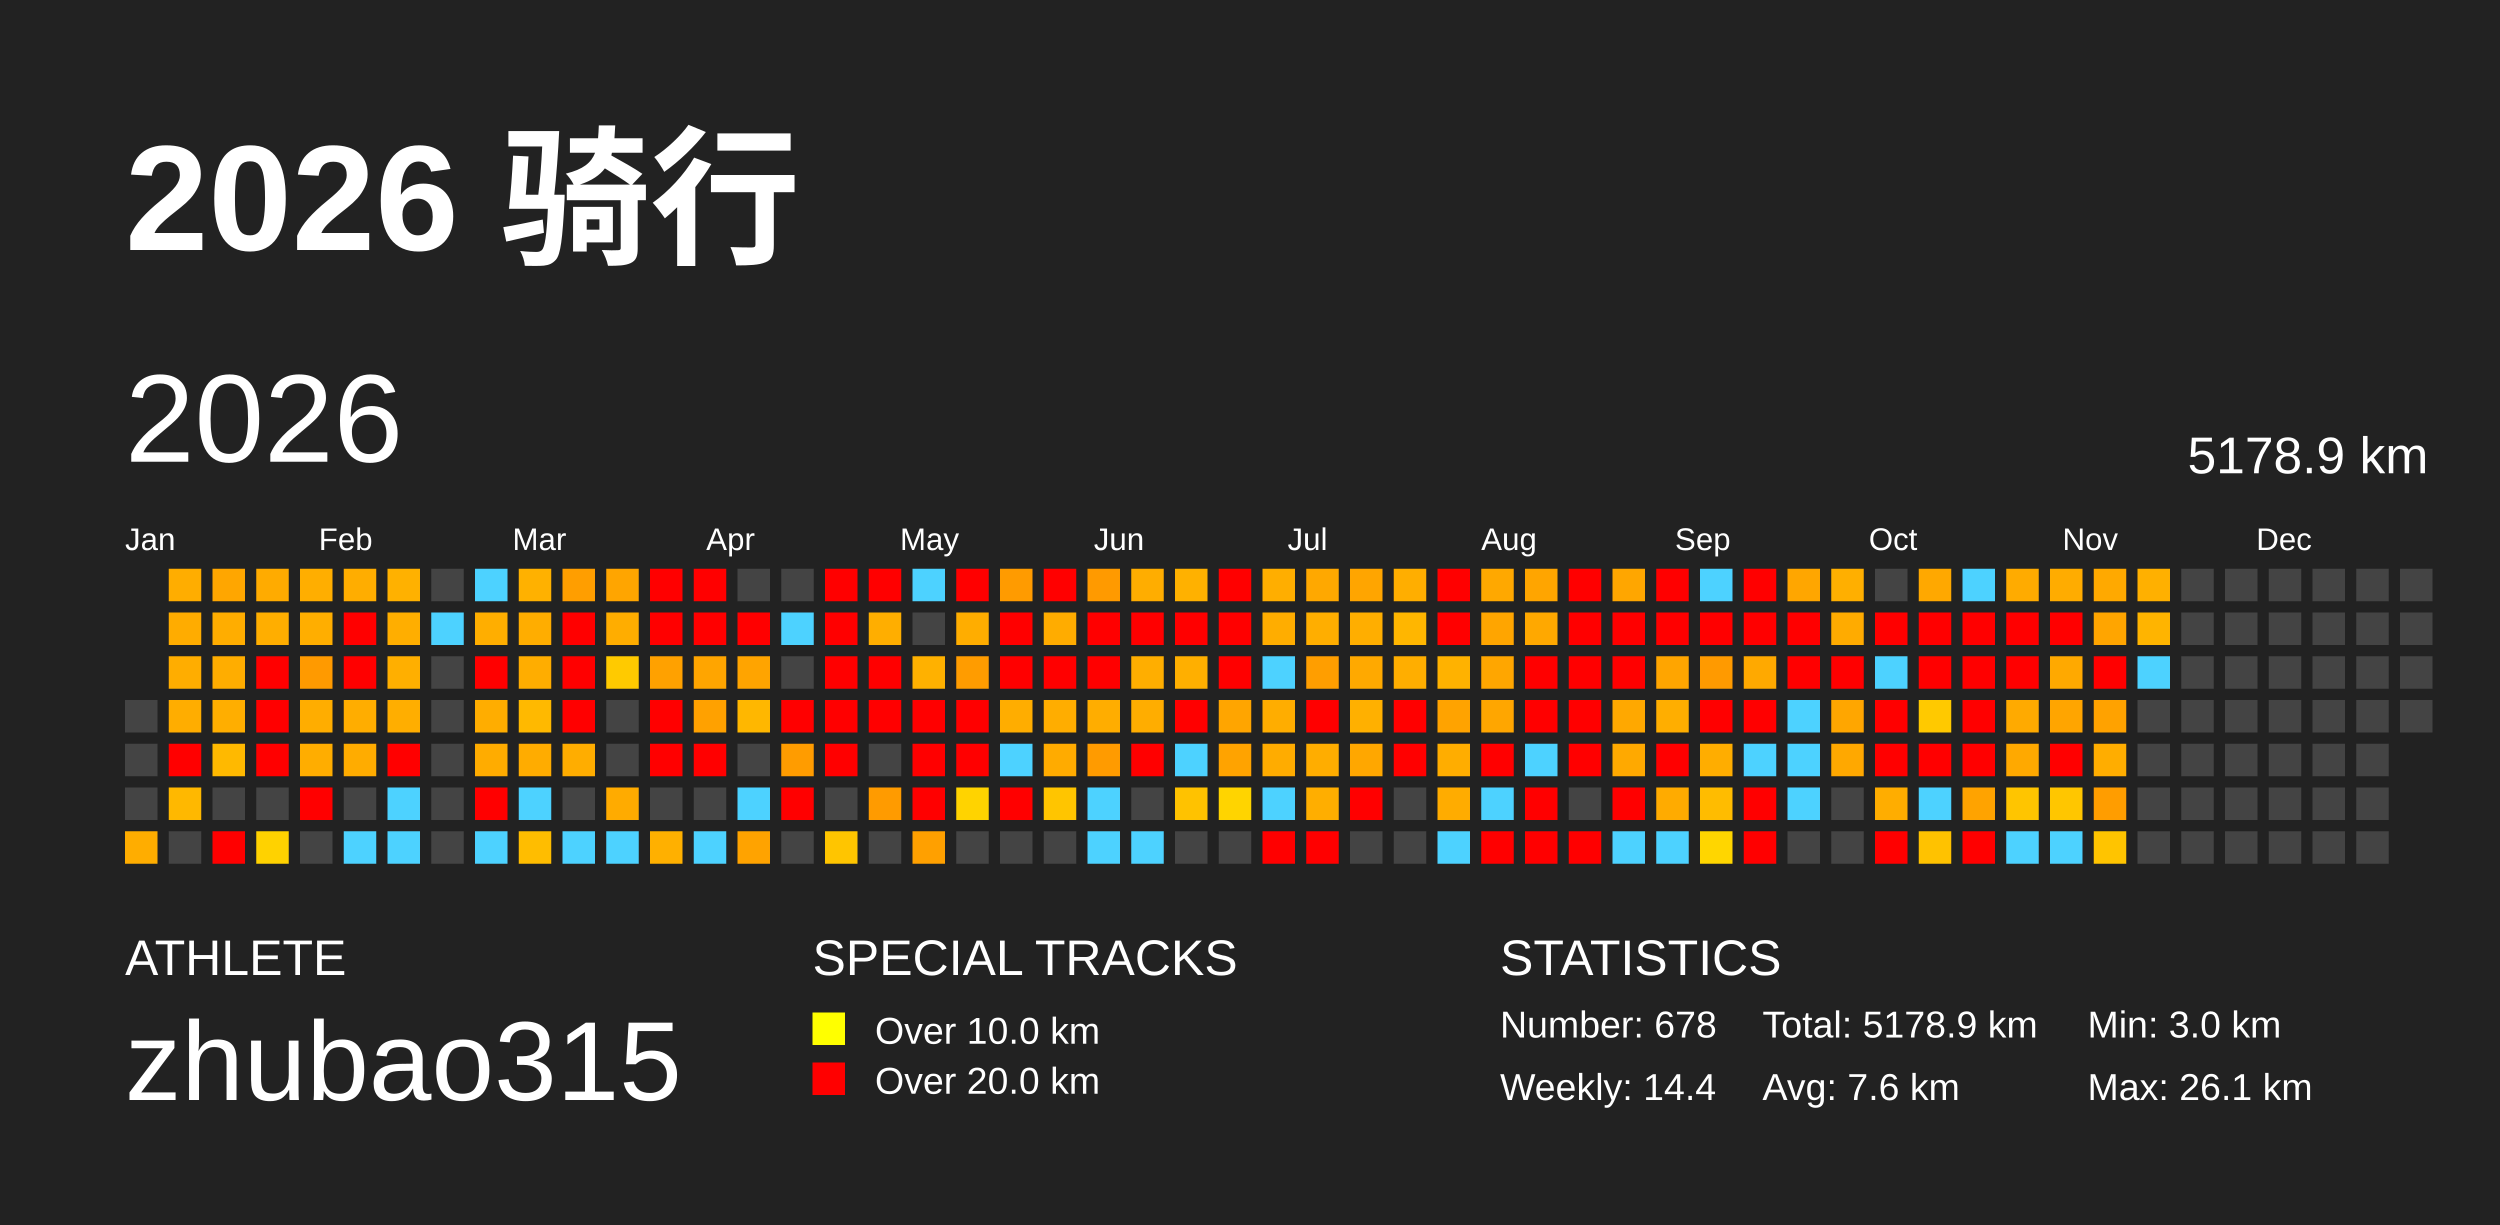
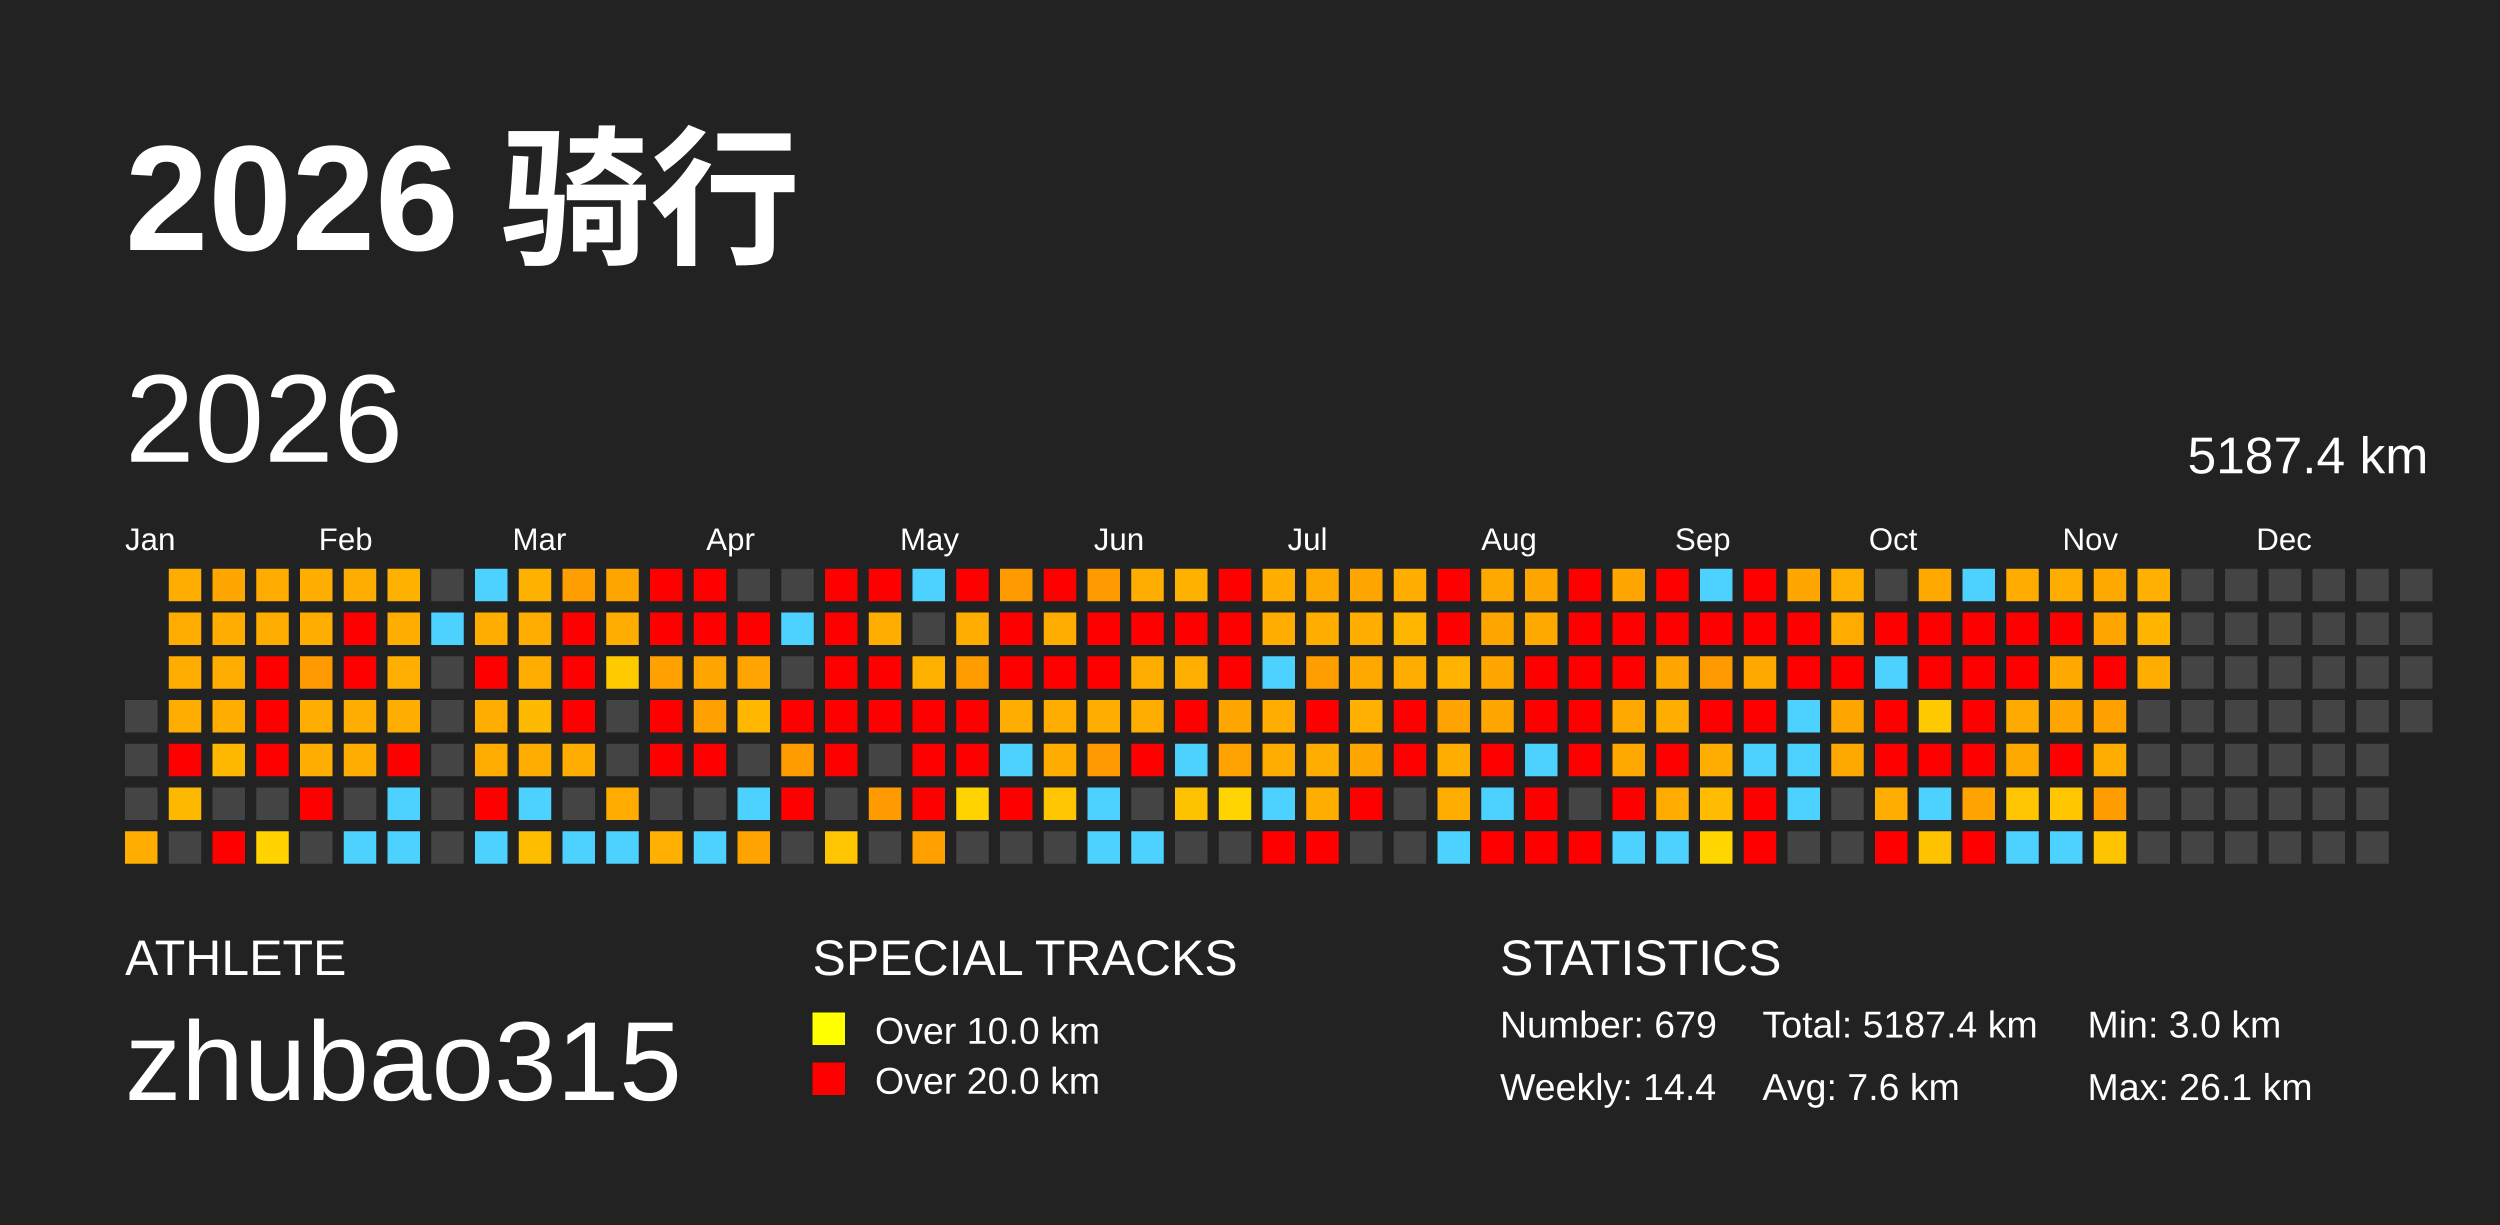
<svg xmlns="http://www.w3.org/2000/svg" baseProfile="full" height="98mm" version="1.1" viewBox="0,0,200,98" width="200mm">
  <defs />
  <rect fill="#222222" height="98" width="200" x="0" y="0" />
  <text fill="#FFFFFF" style="font-size:12px; font-family:Arial; font-weight:bold;" x="10" y="20">2026 骑行</text>
  <text fill="#FFFFFF" style="font-size:4px; font-family:Arial" x="10" y="78">ATHLETE</text>
  <text fill="#FFFFFF" style="font-size:9px; font-family:Arial" x="10" y="88">zhubao315</text>
  <text fill="#FFFFFF" style="font-size:4px; font-family:Arial" x="65" y="78">SPECIAL TRACKS</text>
  <rect fill="yellow" height="2.6" width="2.6" x="65" y="81" />
  <text fill="#FFFFFF" style="font-size:3px; font-family:Arial" x="70" y="83.5">Over 10.0 km</text>
  <rect fill="red" height="2.6" width="2.6" x="65" y="85" />
  <text fill="#FFFFFF" style="font-size:3px; font-family:Arial" x="70" y="87.5">Over 20.0 km</text>
  <text fill="#FFFFFF" style="font-size:4px; font-family:Arial" x="120" y="78">STATISTICS</text>
-   <text fill="#FFFFFF" style="font-size:3px; font-family:Arial" x="120" y="83">Number: 678</text>
+   <text fill="#FFFFFF" style="font-size:3px; font-family:Arial" x="120" y="83">Number: 679</text>
  <text fill="#FFFFFF" style="font-size:3px; font-family:Arial" x="120" y="88">Weekly: 14.4</text>
-   <text fill="#FFFFFF" style="font-size:3px; font-family:Arial" x="141" y="83">Total: 5178.9 km</text>
+   <text fill="#FFFFFF" style="font-size:3px; font-family:Arial" x="141" y="83">Total: 5187.4 km</text>
  <text fill="#FFFFFF" style="font-size:3px; font-family:Arial" x="141" y="88">Avg: 7.6 km</text>
  <text fill="#FFFFFF" style="font-size:3px; font-family:Arial" x="167" y="83">Min: 3.0 km</text>
  <text fill="#FFFFFF" style="font-size:3px; font-family:Arial" x="167" y="88">Max: 26.1 km</text>
  <text dominant-baseline="hanging" fill="#FFFFFF" style="font-size:10.0px; font-family:Arial;" x="10" y="30">2026</text>
-   <text dominant-baseline="hanging" fill="#FFFFFF" style="font-size:4.125px; font-family:Arial;" x="175" y="35">5178.9 km</text>
+   <text dominant-baseline="hanging" fill="#FFFFFF" style="font-size:4.125px; font-family:Arial;" x="175" y="35">5187.4 km</text>
  <text fill="#FFFFFF" style="font-size:2.5px; font-family:Arial" x="10.0" y="44">Jan</text>
  <text fill="#FFFFFF" style="font-size:2.5px; font-family:Arial" x="25.5" y="44">Feb</text>
  <text fill="#FFFFFF" style="font-size:2.5px; font-family:Arial" x="41.0" y="44">Mar</text>
  <text fill="#FFFFFF" style="font-size:2.5px; font-family:Arial" x="56.5" y="44">Apr</text>
  <text fill="#FFFFFF" style="font-size:2.5px; font-family:Arial" x="72.0" y="44">May</text>
  <text fill="#FFFFFF" style="font-size:2.5px; font-family:Arial" x="87.5" y="44">Jun</text>
  <text fill="#FFFFFF" style="font-size:2.5px; font-family:Arial" x="103.0" y="44">Jul</text>
  <text fill="#FFFFFF" style="font-size:2.5px; font-family:Arial" x="118.5" y="44">Aug</text>
  <text fill="#FFFFFF" style="font-size:2.5px; font-family:Arial" x="134.0" y="44">Sep</text>
  <text fill="#FFFFFF" style="font-size:2.5px; font-family:Arial" x="149.5" y="44">Oct</text>
  <text fill="#FFFFFF" style="font-size:2.5px; font-family:Arial" x="165.0" y="44">Nov</text>
  <text fill="#FFFFFF" style="font-size:2.5px; font-family:Arial" x="180.5" y="44">Dec</text>
  <rect fill="#444444" height="2.6" width="2.6" x="10.0" y="56.0" />
  <rect fill="#444444" height="2.6" width="2.6" x="10.0" y="59.5" />
  <rect fill="#444444" height="2.6" width="2.6" x="10.0" y="63.0" />
  <rect fill="#ffad00" height="2.6" width="2.6" x="10.0" y="66.5" />
  <rect fill="#ffad00" height="2.6" width="2.6" x="13.5" y="45.5" />
  <rect fill="#ffac00" height="2.6" width="2.6" x="13.5" y="49.0" />
  <rect fill="#ffad00" height="2.6" width="2.6" x="13.5" y="52.5" />
  <rect fill="#ffad00" height="2.6" width="2.6" x="13.5" y="56.0" />
  <rect fill="red" height="2.6" width="2.6" x="13.5" y="59.5" />
  <rect fill="#ffb800" height="2.6" width="2.6" x="13.5" y="63.0" />
  <rect fill="#444444" height="2.6" width="2.6" x="13.5" y="66.5" />
  <rect fill="#ffa600" height="2.6" width="2.6" x="17.0" y="45.5" />
  <rect fill="#ffad00" height="2.6" width="2.6" x="17.0" y="49.0" />
  <rect fill="#ffad00" height="2.6" width="2.6" x="17.0" y="52.5" />
  <rect fill="#ffae00" height="2.6" width="2.6" x="17.0" y="56.0" />
  <rect fill="#ffb900" height="2.6" width="2.6" x="17.0" y="59.5" />
  <rect fill="#444444" height="2.6" width="2.6" x="17.0" y="63.0" />
  <rect fill="red" height="2.6" width="2.6" x="17.0" y="66.5" />
  <rect fill="#ffab00" height="2.6" width="2.6" x="20.5" y="45.5" />
  <rect fill="#ffae00" height="2.6" width="2.6" x="20.5" y="49.0" />
  <rect fill="red" height="2.6" width="2.6" x="20.5" y="52.5" />
  <rect fill="red" height="2.6" width="2.6" x="20.5" y="56.0" />
  <rect fill="red" height="2.6" width="2.6" x="20.5" y="59.5" />
  <rect fill="#444444" height="2.6" width="2.6" x="20.5" y="63.0" />
  <rect fill="#ffd200" height="2.6" width="2.6" x="20.5" y="66.5" />
  <rect fill="#ffae00" height="2.6" width="2.6" x="24.0" y="45.5" />
  <rect fill="#ffae00" height="2.6" width="2.6" x="24.0" y="49.0" />
  <rect fill="#ff9a00" height="2.6" width="2.6" x="24.0" y="52.5" />
  <rect fill="#ffad00" height="2.6" width="2.6" x="24.0" y="56.0" />
  <rect fill="#ffad00" height="2.6" width="2.6" x="24.0" y="59.5" />
  <rect fill="red" height="2.6" width="2.6" x="24.0" y="63.0" />
  <rect fill="#444444" height="2.6" width="2.6" x="24.0" y="66.5" />
  <rect fill="#ffad00" height="2.6" width="2.6" x="27.5" y="45.5" />
  <rect fill="red" height="2.6" width="2.6" x="27.5" y="49.0" />
  <rect fill="red" height="2.6" width="2.6" x="27.5" y="52.5" />
  <rect fill="#ffad00" height="2.6" width="2.6" x="27.5" y="56.0" />
  <rect fill="#ffac00" height="2.6" width="2.6" x="27.5" y="59.5" />
  <rect fill="#444444" height="2.6" width="2.6" x="27.5" y="63.0" />
  <rect fill="#4dd2ff" height="2.6" width="2.6" x="27.5" y="66.5" />
  <rect fill="#ffb100" height="2.6" width="2.6" x="31.0" y="45.5" />
  <rect fill="#ffae00" height="2.6" width="2.6" x="31.0" y="49.0" />
  <rect fill="#ffaf00" height="2.6" width="2.6" x="31.0" y="52.5" />
  <rect fill="#ffae00" height="2.6" width="2.6" x="31.0" y="56.0" />
  <rect fill="red" height="2.6" width="2.6" x="31.0" y="59.5" />
  <rect fill="#4dd2ff" height="2.6" width="2.6" x="31.0" y="63.0" />
  <rect fill="#4dd2ff" height="2.6" width="2.6" x="31.0" y="66.5" />
  <rect fill="#444444" height="2.6" width="2.6" x="34.5" y="45.5" />
  <rect fill="#4dd2ff" height="2.6" width="2.6" x="34.5" y="49.0" />
  <rect fill="#444444" height="2.6" width="2.6" x="34.5" y="52.5" />
  <rect fill="#444444" height="2.6" width="2.6" x="34.5" y="56.0" />
  <rect fill="#444444" height="2.6" width="2.6" x="34.5" y="59.5" />
  <rect fill="#444444" height="2.6" width="2.6" x="34.5" y="63.0" />
  <rect fill="#444444" height="2.6" width="2.6" x="34.5" y="66.5" />
  <rect fill="#4dd2ff" height="2.6" width="2.6" x="38.0" y="45.5" />
  <rect fill="#ffae00" height="2.6" width="2.6" x="38.0" y="49.0" />
  <rect fill="red" height="2.6" width="2.6" x="38.0" y="52.5" />
  <rect fill="#ffad00" height="2.6" width="2.6" x="38.0" y="56.0" />
  <rect fill="#ffac00" height="2.6" width="2.6" x="38.0" y="59.5" />
  <rect fill="red" height="2.6" width="2.6" x="38.0" y="63.0" />
  <rect fill="#4dd2ff" height="2.6" width="2.6" x="38.0" y="66.5" />
  <rect fill="#ffb100" height="2.6" width="2.6" x="41.5" y="45.5" />
  <rect fill="#ffad00" height="2.6" width="2.6" x="41.5" y="49.0" />
  <rect fill="#ffad00" height="2.6" width="2.6" x="41.5" y="52.5" />
  <rect fill="#ffb900" height="2.6" width="2.6" x="41.5" y="56.0" />
  <rect fill="#ffac00" height="2.6" width="2.6" x="41.5" y="59.5" />
  <rect fill="#4dd2ff" height="2.6" width="2.6" x="41.5" y="63.0" />
  <rect fill="#ffbd00" height="2.6" width="2.6" x="41.5" y="66.5" />
  <rect fill="#ff9e00" height="2.6" width="2.6" x="45.0" y="45.5" />
  <rect fill="red" height="2.6" width="2.6" x="45.0" y="49.0" />
  <rect fill="red" height="2.6" width="2.6" x="45.0" y="52.5" />
  <rect fill="red" height="2.6" width="2.6" x="45.0" y="56.0" />
  <rect fill="#ffad00" height="2.6" width="2.6" x="45.0" y="59.5" />
  <rect fill="#444444" height="2.6" width="2.6" x="45.0" y="63.0" />
  <rect fill="#4dd2ff" height="2.6" width="2.6" x="45.0" y="66.5" />
  <rect fill="#ffa500" height="2.6" width="2.6" x="48.5" y="45.5" />
  <rect fill="#ffad00" height="2.6" width="2.6" x="48.5" y="49.0" />
  <rect fill="#ffca00" height="2.6" width="2.6" x="48.5" y="52.5" />
  <rect fill="#444444" height="2.6" width="2.6" x="48.5" y="56.0" />
  <rect fill="#444444" height="2.6" width="2.6" x="48.5" y="59.5" />
  <rect fill="#ffab00" height="2.6" width="2.6" x="48.5" y="63.0" />
  <rect fill="#4dd2ff" height="2.6" width="2.6" x="48.5" y="66.5" />
  <rect fill="red" height="2.6" width="2.6" x="52.0" y="45.5" />
  <rect fill="red" height="2.6" width="2.6" x="52.0" y="49.0" />
  <rect fill="#ffa100" height="2.6" width="2.6" x="52.0" y="52.5" />
  <rect fill="red" height="2.6" width="2.6" x="52.0" y="56.0" />
  <rect fill="red" height="2.6" width="2.6" x="52.0" y="59.5" />
  <rect fill="#444444" height="2.6" width="2.6" x="52.0" y="63.0" />
  <rect fill="#ffb000" height="2.6" width="2.6" x="52.0" y="66.5" />
  <rect fill="red" height="2.6" width="2.6" x="55.5" y="45.5" />
  <rect fill="red" height="2.6" width="2.6" x="55.5" y="49.0" />
  <rect fill="#ffa500" height="2.6" width="2.6" x="55.5" y="52.5" />
  <rect fill="#ffa100" height="2.6" width="2.6" x="55.5" y="56.0" />
  <rect fill="red" height="2.6" width="2.6" x="55.5" y="59.5" />
  <rect fill="#444444" height="2.6" width="2.6" x="55.5" y="63.0" />
  <rect fill="#4dd2ff" height="2.6" width="2.6" x="55.5" y="66.5" />
  <rect fill="#444444" height="2.6" width="2.6" x="59.0" y="45.5" />
  <rect fill="red" height="2.6" width="2.6" x="59.0" y="49.0" />
  <rect fill="#ffa400" height="2.6" width="2.6" x="59.0" y="52.5" />
  <rect fill="#ffb700" height="2.6" width="2.6" x="59.0" y="56.0" />
  <rect fill="#444444" height="2.6" width="2.6" x="59.0" y="59.5" />
  <rect fill="#4dd2ff" height="2.6" width="2.6" x="59.0" y="63.0" />
  <rect fill="#ffa300" height="2.6" width="2.6" x="59.0" y="66.5" />
  <rect fill="#444444" height="2.6" width="2.6" x="62.5" y="45.5" />
  <rect fill="#4dd2ff" height="2.6" width="2.6" x="62.5" y="49.0" />
  <rect fill="#444444" height="2.6" width="2.6" x="62.5" y="52.5" />
  <rect fill="red" height="2.6" width="2.6" x="62.5" y="56.0" />
  <rect fill="#ff9c00" height="2.6" width="2.6" x="62.5" y="59.5" />
  <rect fill="red" height="2.6" width="2.6" x="62.5" y="63.0" />
  <rect fill="#444444" height="2.6" width="2.6" x="62.5" y="66.5" />
  <rect fill="red" height="2.6" width="2.6" x="66.0" y="45.5" />
  <rect fill="red" height="2.6" width="2.6" x="66.0" y="49.0" />
  <rect fill="red" height="2.6" width="2.6" x="66.0" y="52.5" />
  <rect fill="red" height="2.6" width="2.6" x="66.0" y="56.0" />
  <rect fill="red" height="2.6" width="2.6" x="66.0" y="59.5" />
  <rect fill="#444444" height="2.6" width="2.6" x="66.0" y="63.0" />
  <rect fill="#ffc500" height="2.6" width="2.6" x="66.0" y="66.5" />
  <rect fill="red" height="2.6" width="2.6" x="69.5" y="45.5" />
  <rect fill="#ffae00" height="2.6" width="2.6" x="69.5" y="49.0" />
  <rect fill="red" height="2.6" width="2.6" x="69.5" y="52.5" />
  <rect fill="red" height="2.6" width="2.6" x="69.5" y="56.0" />
  <rect fill="#444444" height="2.6" width="2.6" x="69.5" y="59.5" />
  <rect fill="#ff9b00" height="2.6" width="2.6" x="69.5" y="63.0" />
  <rect fill="#444444" height="2.6" width="2.6" x="69.5" y="66.5" />
  <rect fill="#4dd2ff" height="2.6" width="2.6" x="73.0" y="45.5" />
  <rect fill="#444444" height="2.6" width="2.6" x="73.0" y="49.0" />
  <rect fill="#ffb100" height="2.6" width="2.6" x="73.0" y="52.5" />
  <rect fill="red" height="2.6" width="2.6" x="73.0" y="56.0" />
  <rect fill="red" height="2.6" width="2.6" x="73.0" y="59.5" />
  <rect fill="red" height="2.6" width="2.6" x="73.0" y="63.0" />
  <rect fill="#ffa000" height="2.6" width="2.6" x="73.0" y="66.5" />
  <rect fill="red" height="2.6" width="2.6" x="76.5" y="45.5" />
  <rect fill="#ffad00" height="2.6" width="2.6" x="76.5" y="49.0" />
  <rect fill="#ff9c00" height="2.6" width="2.6" x="76.5" y="52.5" />
  <rect fill="red" height="2.6" width="2.6" x="76.5" y="56.0" />
  <rect fill="red" height="2.6" width="2.6" x="76.5" y="59.5" />
  <rect fill="#ffd300" height="2.6" width="2.6" x="76.5" y="63.0" />
  <rect fill="#444444" height="2.6" width="2.6" x="76.5" y="66.5" />
  <rect fill="#ff9b00" height="2.6" width="2.6" x="80.0" y="45.5" />
  <rect fill="red" height="2.6" width="2.6" x="80.0" y="49.0" />
  <rect fill="red" height="2.6" width="2.6" x="80.0" y="52.5" />
  <rect fill="#ffad00" height="2.6" width="2.6" x="80.0" y="56.0" />
  <rect fill="#4dd2ff" height="2.6" width="2.6" x="80.0" y="59.5" />
  <rect fill="red" height="2.6" width="2.6" x="80.0" y="63.0" />
  <rect fill="#444444" height="2.6" width="2.6" x="80.0" y="66.5" />
  <rect fill="red" height="2.6" width="2.6" x="83.5" y="45.5" />
  <rect fill="#ffac00" height="2.6" width="2.6" x="83.5" y="49.0" />
  <rect fill="red" height="2.6" width="2.6" x="83.5" y="52.5" />
  <rect fill="#ffad00" height="2.6" width="2.6" x="83.5" y="56.0" />
  <rect fill="#ffab00" height="2.6" width="2.6" x="83.5" y="59.5" />
  <rect fill="#ffc500" height="2.6" width="2.6" x="83.5" y="63.0" />
  <rect fill="#444444" height="2.6" width="2.6" x="83.5" y="66.5" />
  <rect fill="#ff9a00" height="2.6" width="2.6" x="87.0" y="45.5" />
  <rect fill="red" height="2.6" width="2.6" x="87.0" y="49.0" />
  <rect fill="red" height="2.6" width="2.6" x="87.0" y="52.5" />
  <rect fill="#ffad00" height="2.6" width="2.6" x="87.0" y="56.0" />
  <rect fill="#ff9b00" height="2.6" width="2.6" x="87.0" y="59.5" />
  <rect fill="#4dd2ff" height="2.6" width="2.6" x="87.0" y="63.0" />
  <rect fill="#4dd2ff" height="2.6" width="2.6" x="87.0" y="66.5" />
  <rect fill="#ffad00" height="2.6" width="2.6" x="90.5" y="45.5" />
  <rect fill="red" height="2.6" width="2.6" x="90.5" y="49.0" />
  <rect fill="#ffae00" height="2.6" width="2.6" x="90.5" y="52.5" />
  <rect fill="#ffad00" height="2.6" width="2.6" x="90.5" y="56.0" />
  <rect fill="red" height="2.6" width="2.6" x="90.5" y="59.5" />
  <rect fill="#444444" height="2.6" width="2.6" x="90.5" y="63.0" />
  <rect fill="#4dd2ff" height="2.6" width="2.6" x="90.5" y="66.5" />
  <rect fill="#ffb100" height="2.6" width="2.6" x="94.0" y="45.5" />
  <rect fill="red" height="2.6" width="2.6" x="94.0" y="49.0" />
  <rect fill="#ffaf00" height="2.6" width="2.6" x="94.0" y="52.5" />
  <rect fill="red" height="2.6" width="2.6" x="94.0" y="56.0" />
  <rect fill="#4dd2ff" height="2.6" width="2.6" x="94.0" y="59.5" />
  <rect fill="#ffc200" height="2.6" width="2.6" x="94.0" y="63.0" />
  <rect fill="#444444" height="2.6" width="2.6" x="94.0" y="66.5" />
  <rect fill="red" height="2.6" width="2.6" x="97.5" y="45.5" />
  <rect fill="red" height="2.6" width="2.6" x="97.5" y="49.0" />
  <rect fill="red" height="2.6" width="2.6" x="97.5" y="52.5" />
  <rect fill="#ffa500" height="2.6" width="2.6" x="97.5" y="56.0" />
  <rect fill="#ffa300" height="2.6" width="2.6" x="97.5" y="59.5" />
  <rect fill="#ffd400" height="2.6" width="2.6" x="97.5" y="63.0" />
  <rect fill="#444444" height="2.6" width="2.6" x="97.5" y="66.5" />
  <rect fill="#ffae00" height="2.6" width="2.6" x="101.0" y="45.5" />
  <rect fill="#ffad00" height="2.6" width="2.6" x="101.0" y="49.0" />
  <rect fill="#4dd2ff" height="2.6" width="2.6" x="101.0" y="52.5" />
  <rect fill="#ffad00" height="2.6" width="2.6" x="101.0" y="56.0" />
  <rect fill="#ffac00" height="2.6" width="2.6" x="101.0" y="59.5" />
  <rect fill="#4dd2ff" height="2.6" width="2.6" x="101.0" y="63.0" />
  <rect fill="red" height="2.6" width="2.6" x="101.0" y="66.5" />
  <rect fill="#ffa800" height="2.6" width="2.6" x="104.5" y="45.5" />
  <rect fill="#ffae00" height="2.6" width="2.6" x="104.5" y="49.0" />
  <rect fill="#ff9e00" height="2.6" width="2.6" x="104.5" y="52.5" />
  <rect fill="red" height="2.6" width="2.6" x="104.5" y="56.0" />
  <rect fill="#ffad00" height="2.6" width="2.6" x="104.5" y="59.5" />
  <rect fill="#ffae00" height="2.6" width="2.6" x="104.5" y="63.0" />
  <rect fill="red" height="2.6" width="2.6" x="104.5" y="66.5" />
  <rect fill="#ffa500" height="2.6" width="2.6" x="108.0" y="45.5" />
  <rect fill="#ffae00" height="2.6" width="2.6" x="108.0" y="49.0" />
  <rect fill="#ffa900" height="2.6" width="2.6" x="108.0" y="52.5" />
  <rect fill="#ffb000" height="2.6" width="2.6" x="108.0" y="56.0" />
  <rect fill="#ffa700" height="2.6" width="2.6" x="108.0" y="59.5" />
  <rect fill="red" height="2.6" width="2.6" x="108.0" y="63.0" />
  <rect fill="#444444" height="2.6" width="2.6" x="108.0" y="66.5" />
  <rect fill="#ffae00" height="2.6" width="2.6" x="111.5" y="45.5" />
  <rect fill="#ffb600" height="2.6" width="2.6" x="111.5" y="49.0" />
  <rect fill="#ffae00" height="2.6" width="2.6" x="111.5" y="52.5" />
  <rect fill="red" height="2.6" width="2.6" x="111.5" y="56.0" />
  <rect fill="red" height="2.6" width="2.6" x="111.5" y="59.5" />
  <rect fill="#444444" height="2.6" width="2.6" x="111.5" y="63.0" />
  <rect fill="#444444" height="2.6" width="2.6" x="111.5" y="66.5" />
  <rect fill="red" height="2.6" width="2.6" x="115.0" y="45.5" />
  <rect fill="red" height="2.6" width="2.6" x="115.0" y="49.0" />
  <rect fill="#ffb200" height="2.6" width="2.6" x="115.0" y="52.5" />
  <rect fill="#ffa300" height="2.6" width="2.6" x="115.0" y="56.0" />
  <rect fill="#ffad00" height="2.6" width="2.6" x="115.0" y="59.5" />
  <rect fill="#ffac00" height="2.6" width="2.6" x="115.0" y="63.0" />
  <rect fill="#4dd2ff" height="2.6" width="2.6" x="115.0" y="66.5" />
  <rect fill="#ffa800" height="2.6" width="2.6" x="118.5" y="45.5" />
  <rect fill="#ffa500" height="2.6" width="2.6" x="118.5" y="49.0" />
  <rect fill="#ffa600" height="2.6" width="2.6" x="118.5" y="52.5" />
  <rect fill="#ffa600" height="2.6" width="2.6" x="118.5" y="56.0" />
  <rect fill="red" height="2.6" width="2.6" x="118.5" y="59.5" />
  <rect fill="#4dd2ff" height="2.6" width="2.6" x="118.5" y="63.0" />
  <rect fill="red" height="2.6" width="2.6" x="118.5" y="66.5" />
  <rect fill="#ffa500" height="2.6" width="2.6" x="122.0" y="45.5" />
  <rect fill="#ffa800" height="2.6" width="2.6" x="122.0" y="49.0" />
  <rect fill="red" height="2.6" width="2.6" x="122.0" y="52.5" />
  <rect fill="red" height="2.6" width="2.6" x="122.0" y="56.0" />
  <rect fill="#4dd2ff" height="2.6" width="2.6" x="122.0" y="59.5" />
  <rect fill="red" height="2.6" width="2.6" x="122.0" y="63.0" />
  <rect fill="red" height="2.6" width="2.6" x="122.0" y="66.5" />
  <rect fill="red" height="2.6" width="2.6" x="125.5" y="45.5" />
  <rect fill="red" height="2.6" width="2.6" x="125.5" y="49.0" />
  <rect fill="red" height="2.6" width="2.6" x="125.5" y="52.5" />
  <rect fill="red" height="2.6" width="2.6" x="125.5" y="56.0" />
  <rect fill="red" height="2.6" width="2.6" x="125.5" y="59.5" />
  <rect fill="#444444" height="2.6" width="2.6" x="125.5" y="63.0" />
  <rect fill="red" height="2.6" width="2.6" x="125.5" y="66.5" />
  <rect fill="#ffa600" height="2.6" width="2.6" x="129.0" y="45.5" />
  <rect fill="red" height="2.6" width="2.6" x="129.0" y="49.0" />
  <rect fill="red" height="2.6" width="2.6" x="129.0" y="52.5" />
  <rect fill="#ffa800" height="2.6" width="2.6" x="129.0" y="56.0" />
  <rect fill="#ffa900" height="2.6" width="2.6" x="129.0" y="59.5" />
  <rect fill="red" height="2.6" width="2.6" x="129.0" y="63.0" />
  <rect fill="#4dd2ff" height="2.6" width="2.6" x="129.0" y="66.5" />
  <rect fill="red" height="2.6" width="2.6" x="132.5" y="45.5" />
  <rect fill="red" height="2.6" width="2.6" x="132.5" y="49.0" />
  <rect fill="#ffa500" height="2.6" width="2.6" x="132.5" y="52.5" />
  <rect fill="#ffae00" height="2.6" width="2.6" x="132.5" y="56.0" />
  <rect fill="red" height="2.6" width="2.6" x="132.5" y="59.5" />
  <rect fill="#ffab00" height="2.6" width="2.6" x="132.5" y="63.0" />
  <rect fill="#4dd2ff" height="2.6" width="2.6" x="132.5" y="66.5" />
  <rect fill="#4dd2ff" height="2.6" width="2.6" x="136.0" y="45.5" />
  <rect fill="red" height="2.6" width="2.6" x="136.0" y="49.0" />
  <rect fill="#ff9a00" height="2.6" width="2.6" x="136.0" y="52.5" />
  <rect fill="red" height="2.6" width="2.6" x="136.0" y="56.0" />
  <rect fill="#ffad00" height="2.6" width="2.6" x="136.0" y="59.5" />
  <rect fill="#ffbc00" height="2.6" width="2.6" x="136.0" y="63.0" />
  <rect fill="#ffd600" height="2.6" width="2.6" x="136.0" y="66.5" />
  <rect fill="red" height="2.6" width="2.6" x="139.5" y="45.5" />
  <rect fill="red" height="2.6" width="2.6" x="139.5" y="49.0" />
  <rect fill="#ffa900" height="2.6" width="2.6" x="139.5" y="52.5" />
  <rect fill="red" height="2.6" width="2.6" x="139.5" y="56.0" />
  <rect fill="#4dd2ff" height="2.6" width="2.6" x="139.5" y="59.5" />
  <rect fill="red" height="2.6" width="2.6" x="139.5" y="63.0" />
  <rect fill="red" height="2.6" width="2.6" x="139.5" y="66.5" />
  <rect fill="#ffa600" height="2.6" width="2.6" x="143.0" y="45.5" />
  <rect fill="red" height="2.6" width="2.6" x="143.0" y="49.0" />
  <rect fill="red" height="2.6" width="2.6" x="143.0" y="52.5" />
  <rect fill="#4dd2ff" height="2.6" width="2.6" x="143.0" y="56.0" />
  <rect fill="#4dd2ff" height="2.6" width="2.6" x="143.0" y="59.5" />
  <rect fill="#4dd2ff" height="2.6" width="2.6" x="143.0" y="63.0" />
  <rect fill="#444444" height="2.6" width="2.6" x="143.0" y="66.5" />
  <rect fill="#ffaf00" height="2.6" width="2.6" x="146.5" y="45.5" />
  <rect fill="#ffab00" height="2.6" width="2.6" x="146.5" y="49.0" />
  <rect fill="red" height="2.6" width="2.6" x="146.5" y="52.5" />
  <rect fill="#ffa600" height="2.6" width="2.6" x="146.5" y="56.0" />
  <rect fill="#ffa800" height="2.6" width="2.6" x="146.5" y="59.5" />
  <rect fill="#444444" height="2.6" width="2.6" x="146.5" y="63.0" />
  <rect fill="#444444" height="2.6" width="2.6" x="146.5" y="66.5" />
  <rect fill="#444444" height="2.6" width="2.6" x="150.0" y="45.5" />
  <rect fill="red" height="2.6" width="2.6" x="150.0" y="49.0" />
  <rect fill="#4dd2ff" height="2.6" width="2.6" x="150.0" y="52.5" />
  <rect fill="red" height="2.6" width="2.6" x="150.0" y="56.0" />
  <rect fill="red" height="2.6" width="2.6" x="150.0" y="59.5" />
  <rect fill="#ffad00" height="2.6" width="2.6" x="150.0" y="63.0" />
  <rect fill="red" height="2.6" width="2.6" x="150.0" y="66.5" />
  <rect fill="#ffa800" height="2.6" width="2.6" x="153.5" y="45.5" />
  <rect fill="red" height="2.6" width="2.6" x="153.5" y="49.0" />
  <rect fill="red" height="2.6" width="2.6" x="153.5" y="52.5" />
  <rect fill="#ffc900" height="2.6" width="2.6" x="153.5" y="56.0" />
  <rect fill="red" height="2.6" width="2.6" x="153.5" y="59.5" />
  <rect fill="#4dd2ff" height="2.6" width="2.6" x="153.5" y="63.0" />
  <rect fill="#ffc200" height="2.6" width="2.6" x="153.5" y="66.5" />
  <rect fill="#4dd2ff" height="2.6" width="2.6" x="157.0" y="45.5" />
  <rect fill="red" height="2.6" width="2.6" x="157.0" y="49.0" />
  <rect fill="red" height="2.6" width="2.6" x="157.0" y="52.5" />
  <rect fill="red" height="2.6" width="2.6" x="157.0" y="56.0" />
  <rect fill="red" height="2.6" width="2.6" x="157.0" y="59.5" />
  <rect fill="#ffa300" height="2.6" width="2.6" x="157.0" y="63.0" />
  <rect fill="red" height="2.6" width="2.6" x="157.0" y="66.5" />
  <rect fill="#ffab00" height="2.6" width="2.6" x="160.5" y="45.5" />
  <rect fill="red" height="2.6" width="2.6" x="160.5" y="49.0" />
  <rect fill="red" height="2.6" width="2.6" x="160.5" y="52.5" />
  <rect fill="#ffaa00" height="2.6" width="2.6" x="160.5" y="56.0" />
  <rect fill="#ffa900" height="2.6" width="2.6" x="160.5" y="59.5" />
  <rect fill="#ffc500" height="2.6" width="2.6" x="160.5" y="63.0" />
  <rect fill="#4dd2ff" height="2.6" width="2.6" x="160.5" y="66.5" />
  <rect fill="#ffac00" height="2.6" width="2.6" x="164.0" y="45.5" />
  <rect fill="red" height="2.6" width="2.6" x="164.0" y="49.0" />
  <rect fill="#ffa900" height="2.6" width="2.6" x="164.0" y="52.5" />
  <rect fill="#ffa500" height="2.6" width="2.6" x="164.0" y="56.0" />
  <rect fill="red" height="2.6" width="2.6" x="164.0" y="59.5" />
  <rect fill="#ffc600" height="2.6" width="2.6" x="164.0" y="63.0" />
  <rect fill="#4dd2ff" height="2.6" width="2.6" x="164.0" y="66.5" />
  <rect fill="#ffa900" height="2.6" width="2.6" x="167.5" y="45.5" />
  <rect fill="#ffa500" height="2.6" width="2.6" x="167.5" y="49.0" />
  <rect fill="red" height="2.6" width="2.6" x="167.5" y="52.5" />
  <rect fill="#ffa200" height="2.6" width="2.6" x="167.5" y="56.0" />
  <rect fill="#ffad00" height="2.6" width="2.6" x="167.5" y="59.5" />
  <rect fill="#ff9d00" height="2.6" width="2.6" x="167.5" y="63.0" />
  <rect fill="#ffc400" height="2.6" width="2.6" x="167.5" y="66.5" />
  <rect fill="#ffb000" height="2.6" width="2.6" x="171.0" y="45.5" />
  <rect fill="#ffb400" height="2.6" width="2.6" x="171.0" y="49.0" />
-   <rect fill="#4dd2ff" height="2.6" width="2.6" x="171.0" y="52.5" />
+   <rect fill="#ffad00" height="2.6" width="2.6" x="171.0" y="52.5" />
  <rect fill="#444444" height="2.6" width="2.6" x="171.0" y="56.0" />
  <rect fill="#444444" height="2.6" width="2.6" x="171.0" y="59.5" />
  <rect fill="#444444" height="2.6" width="2.6" x="171.0" y="63.0" />
  <rect fill="#444444" height="2.6" width="2.6" x="171.0" y="66.5" />
  <rect fill="#444444" height="2.6" width="2.6" x="174.5" y="45.5" />
  <rect fill="#444444" height="2.6" width="2.6" x="174.5" y="49.0" />
  <rect fill="#444444" height="2.6" width="2.6" x="174.5" y="52.5" />
  <rect fill="#444444" height="2.6" width="2.6" x="174.5" y="56.0" />
  <rect fill="#444444" height="2.6" width="2.6" x="174.5" y="59.5" />
  <rect fill="#444444" height="2.6" width="2.6" x="174.5" y="63.0" />
  <rect fill="#444444" height="2.6" width="2.6" x="174.5" y="66.5" />
  <rect fill="#444444" height="2.6" width="2.6" x="178.0" y="45.5" />
  <rect fill="#444444" height="2.6" width="2.6" x="178.0" y="49.0" />
  <rect fill="#444444" height="2.6" width="2.6" x="178.0" y="52.5" />
  <rect fill="#444444" height="2.6" width="2.6" x="178.0" y="56.0" />
  <rect fill="#444444" height="2.6" width="2.6" x="178.0" y="59.5" />
  <rect fill="#444444" height="2.6" width="2.6" x="178.0" y="63.0" />
  <rect fill="#444444" height="2.6" width="2.6" x="178.0" y="66.5" />
  <rect fill="#444444" height="2.6" width="2.6" x="181.5" y="45.5" />
  <rect fill="#444444" height="2.6" width="2.6" x="181.5" y="49.0" />
  <rect fill="#444444" height="2.6" width="2.6" x="181.5" y="52.5" />
  <rect fill="#444444" height="2.6" width="2.6" x="181.5" y="56.0" />
  <rect fill="#444444" height="2.6" width="2.6" x="181.5" y="59.5" />
  <rect fill="#444444" height="2.6" width="2.6" x="181.5" y="63.0" />
  <rect fill="#444444" height="2.6" width="2.6" x="181.5" y="66.5" />
  <rect fill="#444444" height="2.6" width="2.6" x="185.0" y="45.5" />
  <rect fill="#444444" height="2.6" width="2.6" x="185.0" y="49.0" />
  <rect fill="#444444" height="2.6" width="2.6" x="185.0" y="52.5" />
  <rect fill="#444444" height="2.6" width="2.6" x="185.0" y="56.0" />
  <rect fill="#444444" height="2.6" width="2.6" x="185.0" y="59.5" />
  <rect fill="#444444" height="2.6" width="2.6" x="185.0" y="63.0" />
  <rect fill="#444444" height="2.6" width="2.6" x="185.0" y="66.5" />
  <rect fill="#444444" height="2.6" width="2.6" x="188.5" y="45.5" />
  <rect fill="#444444" height="2.6" width="2.6" x="188.5" y="49.0" />
  <rect fill="#444444" height="2.6" width="2.6" x="188.5" y="52.5" />
  <rect fill="#444444" height="2.6" width="2.6" x="188.5" y="56.0" />
  <rect fill="#444444" height="2.6" width="2.6" x="188.5" y="59.5" />
  <rect fill="#444444" height="2.6" width="2.6" x="188.5" y="63.0" />
  <rect fill="#444444" height="2.6" width="2.6" x="188.5" y="66.5" />
  <rect fill="#444444" height="2.6" width="2.6" x="192.0" y="45.5" />
  <rect fill="#444444" height="2.6" width="2.6" x="192.0" y="49.0" />
  <rect fill="#444444" height="2.6" width="2.6" x="192.0" y="52.5" />
  <rect fill="#444444" height="2.6" width="2.6" x="192.0" y="56.0" />
</svg>
